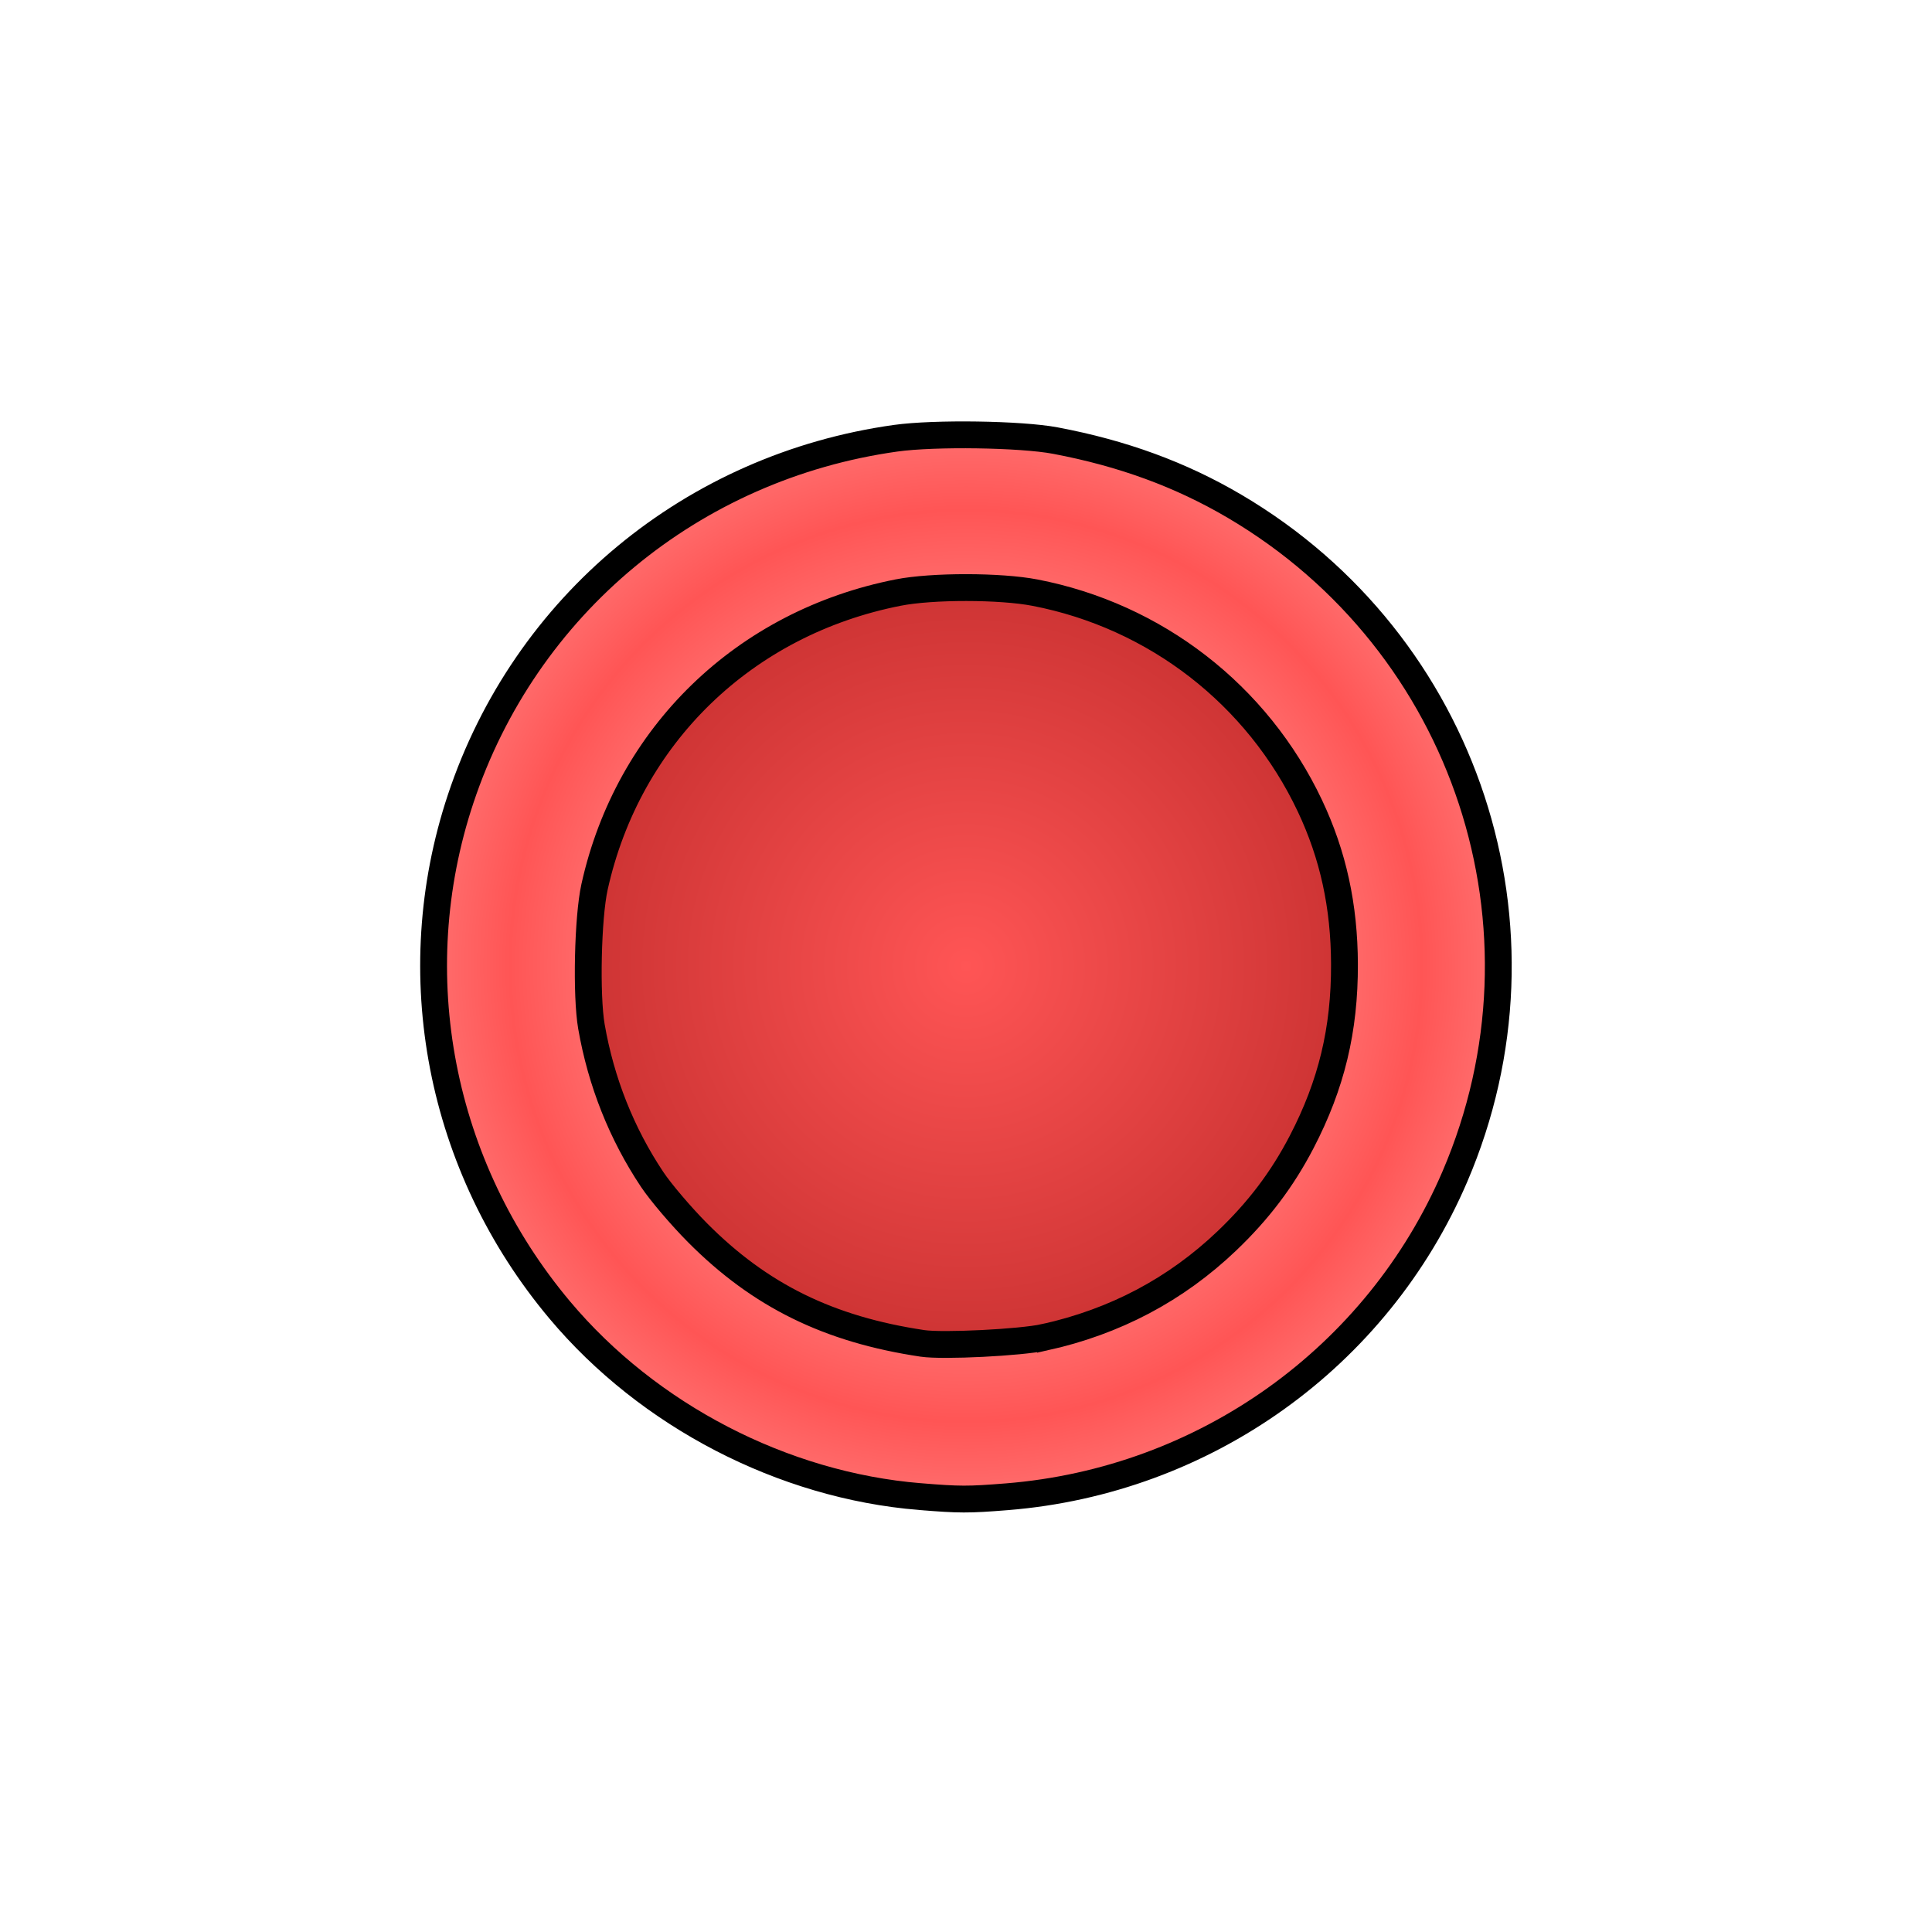
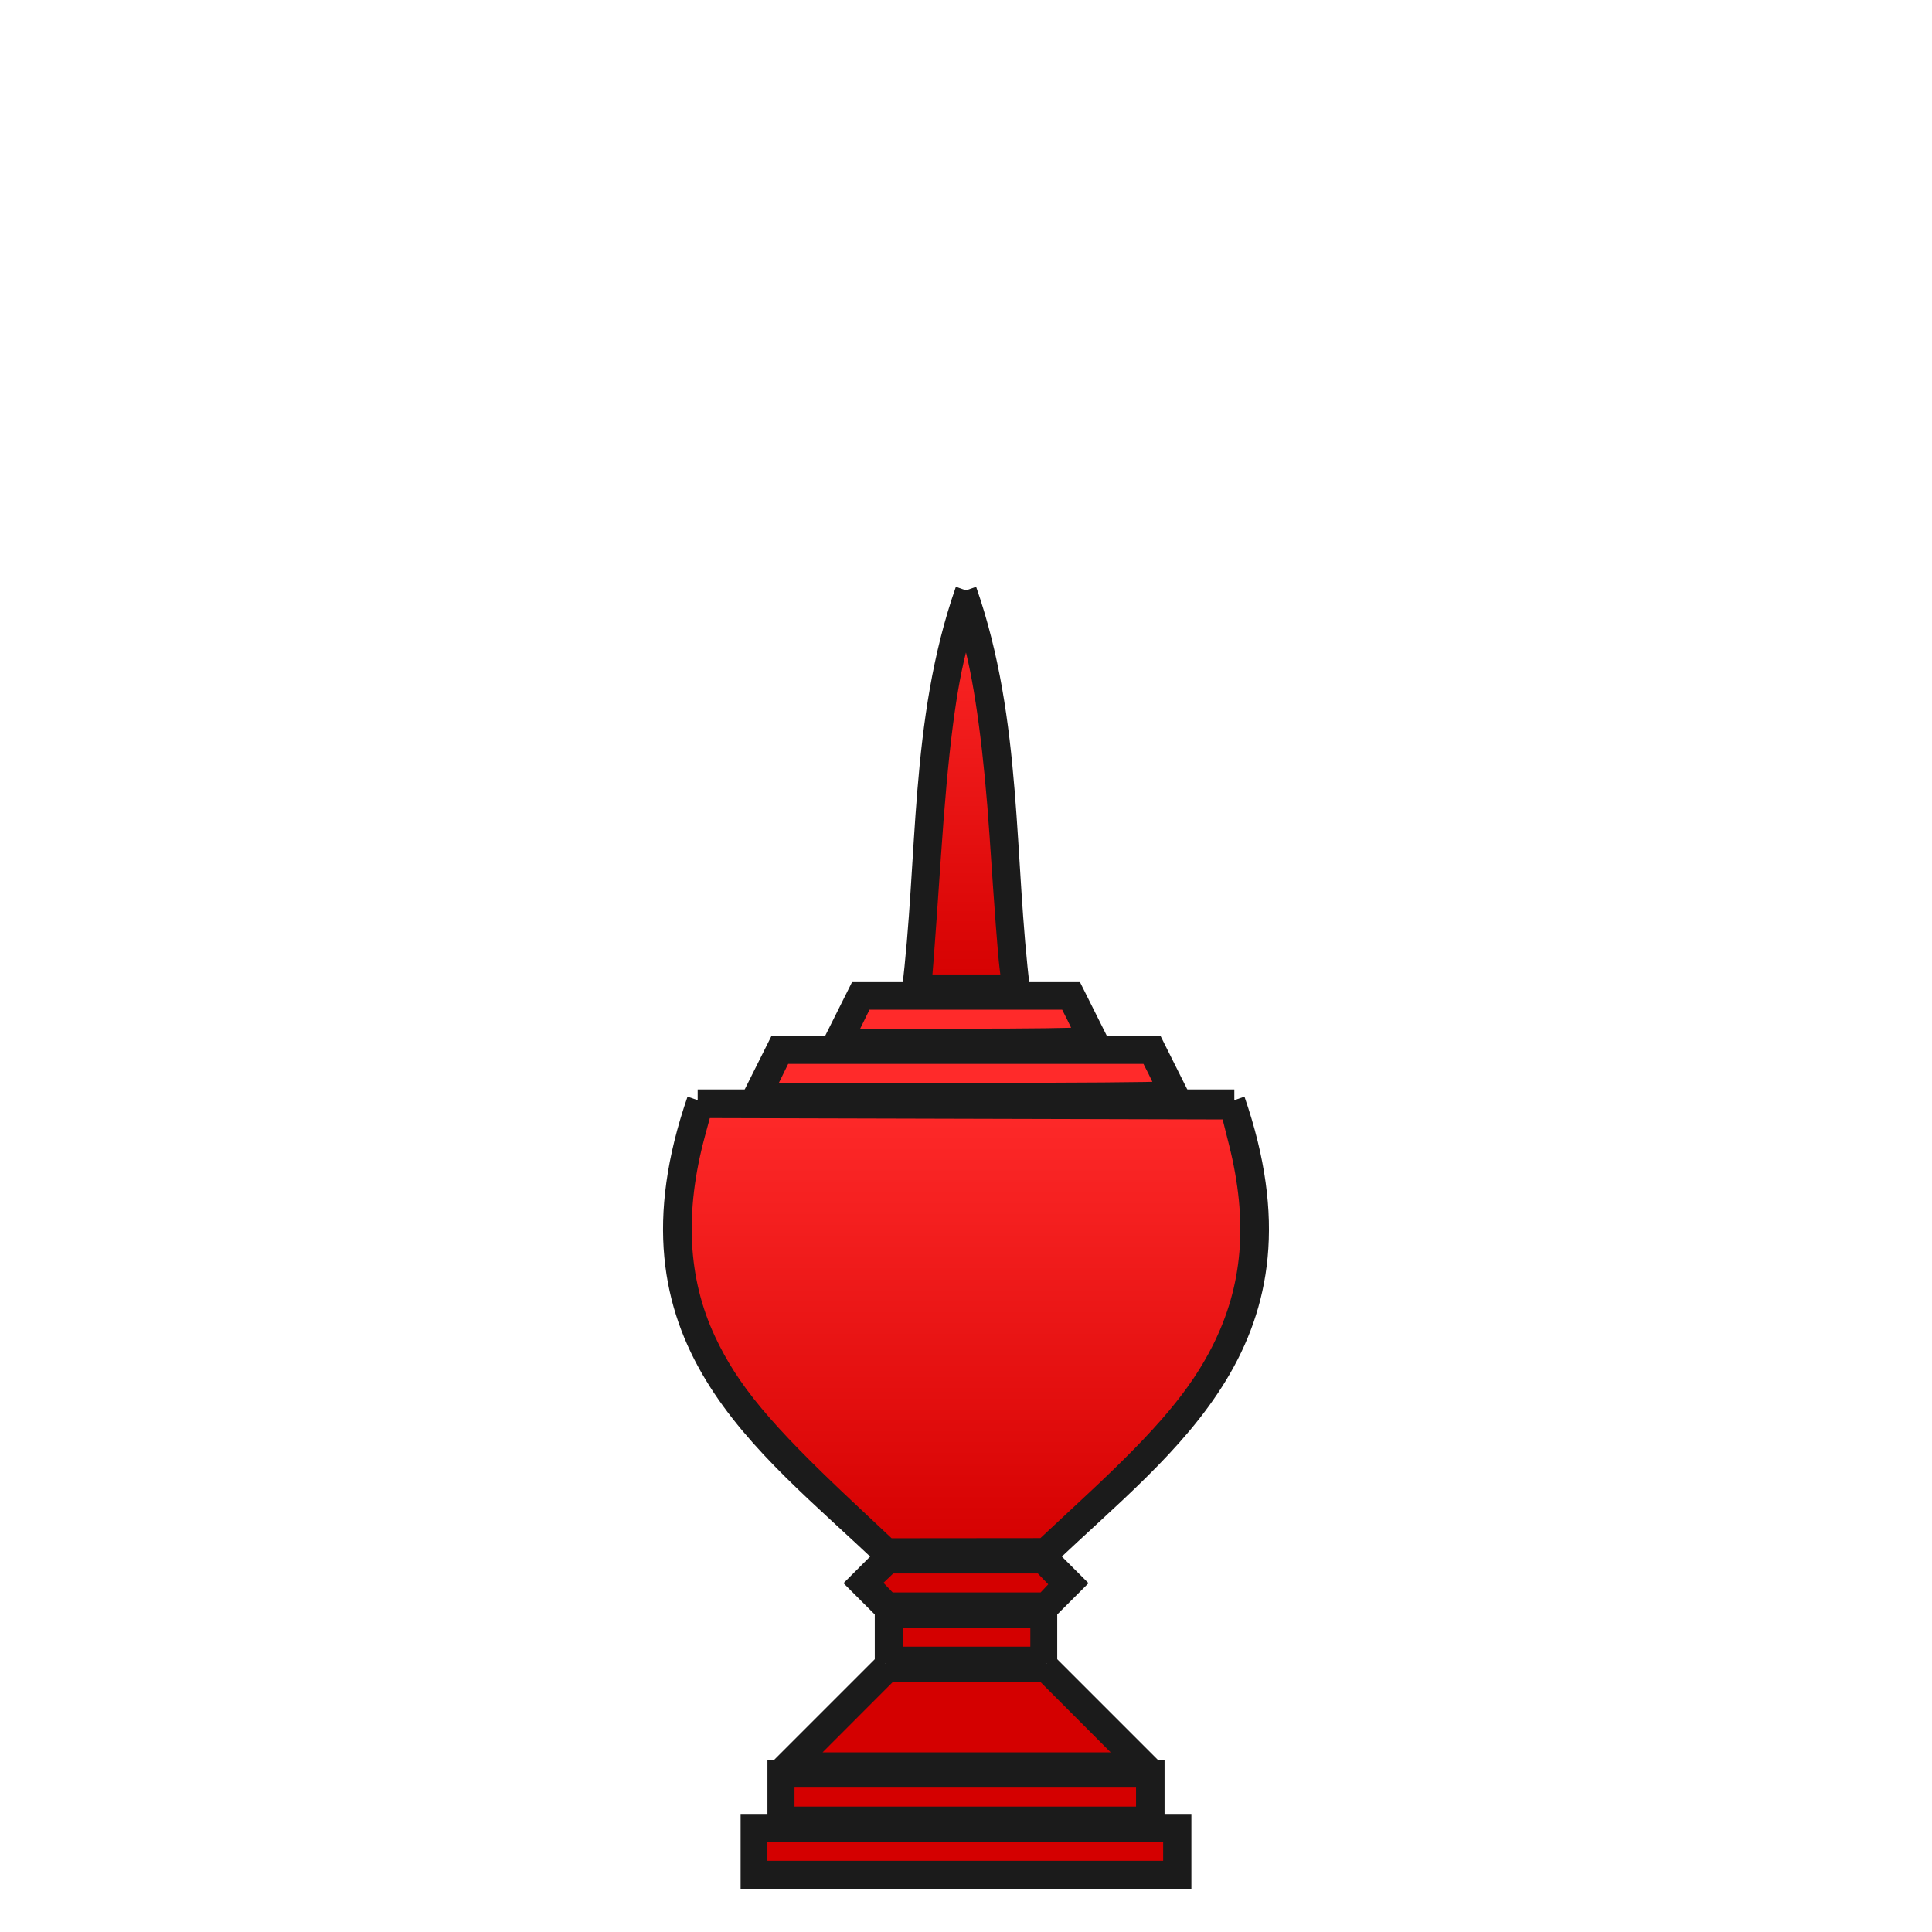
<svg xmlns="http://www.w3.org/2000/svg" xmlns:xlink="http://www.w3.org/1999/xlink" width="360" height="360" viewBox="0 0 95.25 95.25" version="1.1" id="svg8">
  <defs id="defs2">
-     <linearGradient id="linearGradient5402">
-       <stop id="stop5398" offset="0" style="stop-color:#ffd5d5;stop-opacity:1" />
-       <stop style="stop-color:#ff5555;stop-opacity:1" offset="0.531" id="stop5404" />
-       <stop id="stop5400" offset="1" style="stop-color:#ffd5d5;stop-opacity:1" />
+     <linearGradient id="linearGradient2455">
+       <stop style="stop-color:#ff2a2a;stop-opacity:1" offset="0" id="stop2451" />
+       <stop style="stop-color:#d40000;stop-opacity:1" offset="1" id="stop2453" />
    </linearGradient>
-     <linearGradient id="linearGradient5392">
-       <stop style="stop-color:#ff5555;stop-opacity:1" offset="0" id="stop5388" />
-       <stop style="stop-color:#800000;stop-opacity:1" offset="1" id="stop5390" />
+     <linearGradient id="linearGradient2447">
+       <stop style="stop-color:#ff2a2a;stop-opacity:1" offset="0" id="stop2443" />
+       <stop style="stop-color:#d40000;stop-opacity:1" offset="1" id="stop2445" />
    </linearGradient>
-     <radialGradient xlink:href="#linearGradient5392" id="radialGradient5394" cx="180" cy="180" fx="180" fy="180" r="69.388" gradientTransform="matrix(-1.5417256e-5,-2.594091,2.594091,1.2830498e-7,-286.9341,646.9363)" gradientUnits="userSpaceOnUse" />
-     <radialGradient xlink:href="#linearGradient5402" id="radialGradient5396" cx="176.792" cy="174.998" fx="176.792" fy="174.998" r="99.448" gradientTransform="matrix(4.0327882e-5,-1.608887,1.608887,-1.0581731e-7,-101.5589,464.4384)" gradientUnits="userSpaceOnUse" />
+     <linearGradient xlink:href="#linearGradient2447" id="linearGradient2449" x1="180" y1="205" x2="180" y2="290" gradientUnits="userSpaceOnUse" />
+     <linearGradient xlink:href="#linearGradient2455" id="linearGradient2457" x1="180" y1="110" x2="180" y2="185" gradientUnits="userSpaceOnUse" />
  </defs>
  <g id="layer1" transform="translate(0,-201.75)">
-     <path style="fill:none;stroke:#000000;stroke-width:0.265" id="path4194" d="M 21.167,249.375 A 26.458,26.458 0 0 1 47.623,222.917 26.458,26.458 0 0 1 74.083,249.372 26.458,26.458 0 0 1 47.63,275.833 26.458,26.458 0 0 1 21.167,249.382" />
-     <path style="fill:none;stroke:#000000;stroke-width:0.265" id="path5378" d="M 29.104,249.375 A 18.521,18.521 0 0 1 47.624,230.854 18.521,18.521 0 0 1 66.146,249.373 18.521,18.521 0 0 1 47.629,267.896 18.521,18.521 0 0 1 29.104,249.38" />
-     <path style="fill:url(#radialGradient5394);stroke:#000000;stroke-width:0.505;fill-opacity:1" d="m 170.062,248.609 c -36.427,-5.767 -62.159,-38.206 -58.993,-74.369 2.696,-30.794 24.432,-55.316 55.021,-62.073 6.983,-1.543 20.129,-1.668 26.757,-0.255 21.791,4.644 38.977,17.553 48.625,36.523 5.441,10.699 7.58,19.484 7.605,31.235 0.031,14.52 -3.636,26.851 -11.48,38.606 -9.77,14.64 -24.261,24.715 -41.924,29.147 -4.24,1.064 -6.558,1.306 -13.926,1.457 -4.861,0.099 -10.12,-0.022 -11.686,-0.27 z" id="path5384" transform="matrix(0.2645833,0,0,0.2645833,0,201.75)" />
-     <path style="fill:url(#radialGradient5396);stroke:#000000;stroke-width:5;fill-opacity:1;stroke-miterlimit:4;stroke-dasharray:none" d="M 171.394,278.868 C 145.894,276.781 120.813,263.781 104.288,244.085 81.926,217.432 74.967,181.526 85.834,148.861 97.839,112.773 128.985,86.954 166.902,81.659 c 7.232,-1.01 23.328,-0.773 29.746,0.438 12.534,2.365 23.361,6.332 33.396,12.238 43.293,25.479 60.825,78.817 41.054,124.895 -14.471,33.726 -46.636,56.715 -83.488,59.67 -7.185,0.576 -8.82,0.573 -16.215,-0.033 z m 23.234,-29.681 c 13.142,-2.907 24.476,-8.9 33.983,-17.97 5.902,-5.631 10.329,-11.486 13.944,-18.445 5.542,-10.666 8.006,-20.902 7.967,-33.102 -0.034,-10.849 -2.11,-20.358 -6.445,-29.525 -9.773,-20.664 -28.741,-35.371 -51.217,-39.711 -6.494,-1.254 -19.157,-1.263 -25.488,-0.019 -28.692,5.639 -50.335,26.62 -56.591,54.86 -1.259,5.684 -1.581,20.234 -0.576,26.011 1.793,10.308 5.633,19.973 11.321,28.492 1.596,2.39 5.391,6.848 8.452,9.928 11.635,11.707 24.453,18.011 41.921,20.615 3.805,0.567 18.304,-0.157 22.728,-1.136 z" id="path5386" transform="matrix(0.2645833,0,0,0.2645833,0,201.75)" />
+     <path style="fill:none;stroke:#1b1b1b;stroke-width:1.058;stroke-miterlimit:4;stroke-dasharray:none;stroke-opacity:1" d="m 43.656,283.771 h 3.969" id="path13060" />
+     <path style="fill:none;stroke:#1b1b1b;stroke-width:1.058;stroke-miterlimit:4;stroke-dasharray:none;stroke-opacity:1" d="m 43.656,283.771 v -2.646 h 3.969" id="path13066" />
+     <path style="fill:none;stroke:#1b1b1b;stroke-width:1.058;stroke-miterlimit:4;stroke-dasharray:none;stroke-opacity:1" d="m 43.656,281.125 -1.323,-1.323 1.323,-1.323 h 3.969" id="path13068" />
+     <path style="fill:none;stroke:#1b1b1b;stroke-width:1.058;stroke-miterlimit:4;stroke-dasharray:none;stroke-opacity:1" d="m 43.656,278.479 c -5.998,-5.741 -13.337,-10.673 -9.26,-22.49" id="path13076" />
+     <path style="fill:none;stroke:#1b1b1b;stroke-width:1.058;stroke-miterlimit:4;stroke-dasharray:none;stroke-opacity:1" d="M 34.396,255.99 H 47.625" id="path13078" />
+     <path style="fill:none;stroke:#1b1b1b;stroke-width:1.058;stroke-miterlimit:4;stroke-dasharray:none;stroke-opacity:1" d="m 37.042,255.99 1.323,-2.646 h 9.26" id="path13088" />
+     <path style="fill:none;stroke:#1b1b1b;stroke-width:1.058;stroke-miterlimit:4;stroke-dasharray:none;stroke-opacity:1" d="m 41.01,253.344 1.323,-2.646 h 5.292" id="path13090" />
+     <path style="fill:none;stroke:#1b1b1b;stroke-width:1.058;stroke-miterlimit:4;stroke-dasharray:none;stroke-opacity:1" d="m 47.625,230.854 c -2.282,6.528 -1.819,13.226 -2.646,19.844" id="path13092" />
+     <path style="fill:none;stroke:#1b1b1b;stroke-width:1.058;stroke-miterlimit:4;stroke-dasharray:none;stroke-opacity:1" d="M 47.625,294.354 H 37.042 v -2.646 h 10.583" id="path13139" />
+     <path style="fill:none;stroke:#1b1b1b;stroke-width:1.058;stroke-miterlimit:4;stroke-dasharray:none;stroke-opacity:1" d="m 38.365,291.708 v -2.646 h 9.26" id="path13141" />
+     <path style="fill:none;stroke:#1b1b1b;stroke-width:1.058;stroke-miterlimit:4;stroke-dasharray:none;stroke-opacity:1" d="m 43.656,283.771 -5.292,5.292" id="path13299" />
+     <path style="fill:none;stroke:#1b1b1b;stroke-width:1.058;stroke-miterlimit:4;stroke-dasharray:none;stroke-opacity:1" d="m 51.594,283.771 h -3.969" id="path13060-4" />
+     <path style="fill:none;stroke:#1b1b1b;stroke-width:1.058;stroke-miterlimit:4;stroke-dasharray:none;stroke-opacity:1" d="m 51.594,283.771 v -2.646 h -3.969" id="path13066-7" />
+     <path style="fill:none;stroke:#1b1b1b;stroke-width:1.058;stroke-miterlimit:4;stroke-dasharray:none;stroke-opacity:1" d="m 51.594,281.125 1.323,-1.323 -1.323,-1.323 h -3.969" id="path13068-8" />
+     <path style="fill:none;stroke:#1b1b1b;stroke-width:1.058;stroke-miterlimit:4;stroke-dasharray:none;stroke-opacity:1" d="m 51.594,278.479 c 5.998,-5.741 13.337,-10.673 9.26,-22.49" id="path13076-4" />
+     <path style="fill:none;stroke:#1b1b1b;stroke-width:1.058;stroke-miterlimit:4;stroke-dasharray:none;stroke-opacity:1" d="M 60.854,255.99 H 47.625" id="path13078-5" />
+     <path style="fill:none;stroke:#1b1b1b;stroke-width:1.058;stroke-miterlimit:4;stroke-dasharray:none;stroke-opacity:1" d="m 58.208,255.99 -1.323,-2.646 h -9.26" id="path13088-0" />
+     <path style="fill:none;stroke:#1b1b1b;stroke-width:1.058;stroke-miterlimit:4;stroke-dasharray:none;stroke-opacity:1" d="m 54.24,253.344 -1.323,-2.646 h -5.292" id="path13090-3" />
+     <path style="fill:none;stroke:#1b1b1b;stroke-width:1.058;stroke-miterlimit:4;stroke-dasharray:none;stroke-opacity:1" d="m 47.625,230.854 c 2.282,6.528 1.819,13.226 2.646,19.844" id="path13092-6" />
+     <path style="fill:none;stroke:#1b1b1b;stroke-width:1.058;stroke-miterlimit:4;stroke-dasharray:none;stroke-opacity:1" d="m 47.625,294.354 h 10.583 v -2.646 H 47.625" id="path13139-1" />
+     <path style="fill:none;stroke:#1b1b1b;stroke-width:1.058;stroke-miterlimit:4;stroke-dasharray:none;stroke-opacity:1" d="m 56.885,291.708 v -2.646 H 47.625" id="path13141-0" />
+     <path style="fill:none;stroke:#1b1b1b;stroke-width:1.058;stroke-miterlimit:4;stroke-dasharray:none;stroke-opacity:1" d="m 51.594,283.771 5.292,5.292" id="path13299-6" />
+     <path style="fill:url(#linearGradient2449);stroke:#1b1b1b;stroke-width:2.02;stroke-miterlimit:4;stroke-dasharray:none;stroke-opacity:1;fill-opacity:1" d="m 158.027,280.395 c -15.238,-14.317 -21.401,-21.726 -25.698,-30.897 -5.185,-11.065 -5.836,-23.66 -1.964,-38.003 l 1.126,-4.169 48.558,0.129 48.558,0.129 1.376,5.47 c 3.656,14.534 2.649,26.727 -3.157,38.219 -4.19,8.293 -10.4,15.67 -23.382,27.776 l -9.182,8.563 -14.263,0.013 -14.263,0.013 z" id="path2421" transform="matrix(0.2645833,0,0,0.2645833,0,201.75)" />
+     <path style="fill:#ff2a2a;stroke:#1b1b1b;stroke-width:2.02;stroke-miterlimit:4;stroke-dasharray:none;stroke-opacity:1" d="m 144.874,200.007 1.362,-2.778 h 33.726 33.726 l 1.271,2.509 c 0.699,1.38 1.271,2.63 1.271,2.778 0,0.148 -16.362,0.269 -36.36,0.269 h -36.36 z" id="path2423" transform="matrix(0.2645833,0,0,0.2645833,0,201.75)" />
+     <path style="fill:#ff2a2a;stroke:#1b1b1b;stroke-width:2.02;stroke-miterlimit:4;stroke-dasharray:none;stroke-opacity:1" d="m 160.026,189.905 1.362,-2.778 h 18.574 18.574 l 1.271,2.509 c 0.699,1.38 1.271,2.63 1.271,2.778 0,0.148 -9.543,0.269 -21.208,0.269 h -21.208 z" id="path2425" transform="matrix(0.2645833,0,0,0.2645833,0,201.75)" />
+     <path style="fill:url(#linearGradient2457);stroke:#1b1b1b;stroke-width:2.02;stroke-miterlimit:4;stroke-dasharray:none;stroke-opacity:1;fill-opacity:1" d="m 172.969,178.667 c 0.176,-2.153 0.782,-10.733 1.347,-19.067 1.35,-19.91 2.858,-31.715 5.07,-39.667 l 0.627,-2.254 0.674,2.525 c 2.001,7.492 3.692,20.259 4.718,35.608 0.917,13.722 1.529,21.83 1.839,24.37 l 0.293,2.399 h -7.444 -7.444 z" id="path2429" transform="matrix(0.2645833,0,0,0.2645833,0,201.75)" />
+     <path style="fill:#d40000;stroke:#1b1b1b;stroke-width:2.02;stroke-miterlimit:4;stroke-dasharray:none;stroke-opacity:1" d="m 164.553,296.32 -1.359,-1.419 1.419,-1.359 1.419,-1.359 h 13.894 13.894 l 1.448,1.512 1.448,1.512 -1.189,1.266 -1.189,1.266 H 180.125 165.912 Z" id="path2431" transform="matrix(0.2645833,0,0,0.2645833,0,201.75)" />
+     <path style="fill:#d40000;stroke:#1b1b1b;stroke-width:2.02;stroke-miterlimit:4;stroke-dasharray:none;stroke-opacity:1" d="m 167.239,305.063 v -2.778 h 12.879 12.879 v 2.778 2.778 H 180.118 167.239 Z" id="path2433" transform="matrix(0.2645833,0,0,0.2645833,0,201.75)" />
+     <path style="fill:#d40000;stroke:#1b1b1b;stroke-width:2.02;stroke-miterlimit:4;stroke-dasharray:none;stroke-opacity:1" d="m 158.4,319.962 7.564,-7.576 h 14.155 14.155 l 7.564,7.576 7.564,7.576 h -29.282 -29.282 z" id="path2435" transform="matrix(0.2645833,0,0,0.2645833,0,201.75)" />
+     <path style="fill:#d40000;stroke:#1b1b1b;stroke-width:2.02;stroke-miterlimit:4;stroke-dasharray:none;stroke-opacity:1" d="m 147.036,334.862 v -2.778 h 32.83 32.83 v 2.778 2.778 H 179.866 147.036 Z" id="path2439" transform="matrix(0.2645833,0,0,0.2645833,0,201.75)" />
+     <path style="fill:#d40000;stroke:#1b1b1b;stroke-width:2.02;stroke-miterlimit:4;stroke-dasharray:none;stroke-opacity:1" d="m 141.985,344.964 v -2.778 h 37.881 37.881 v 2.778 2.778 H 179.866 141.985 Z" id="path2441" transform="matrix(0.2645833,0,0,0.2645833,0,201.75)" />
  </g>
</svg>
